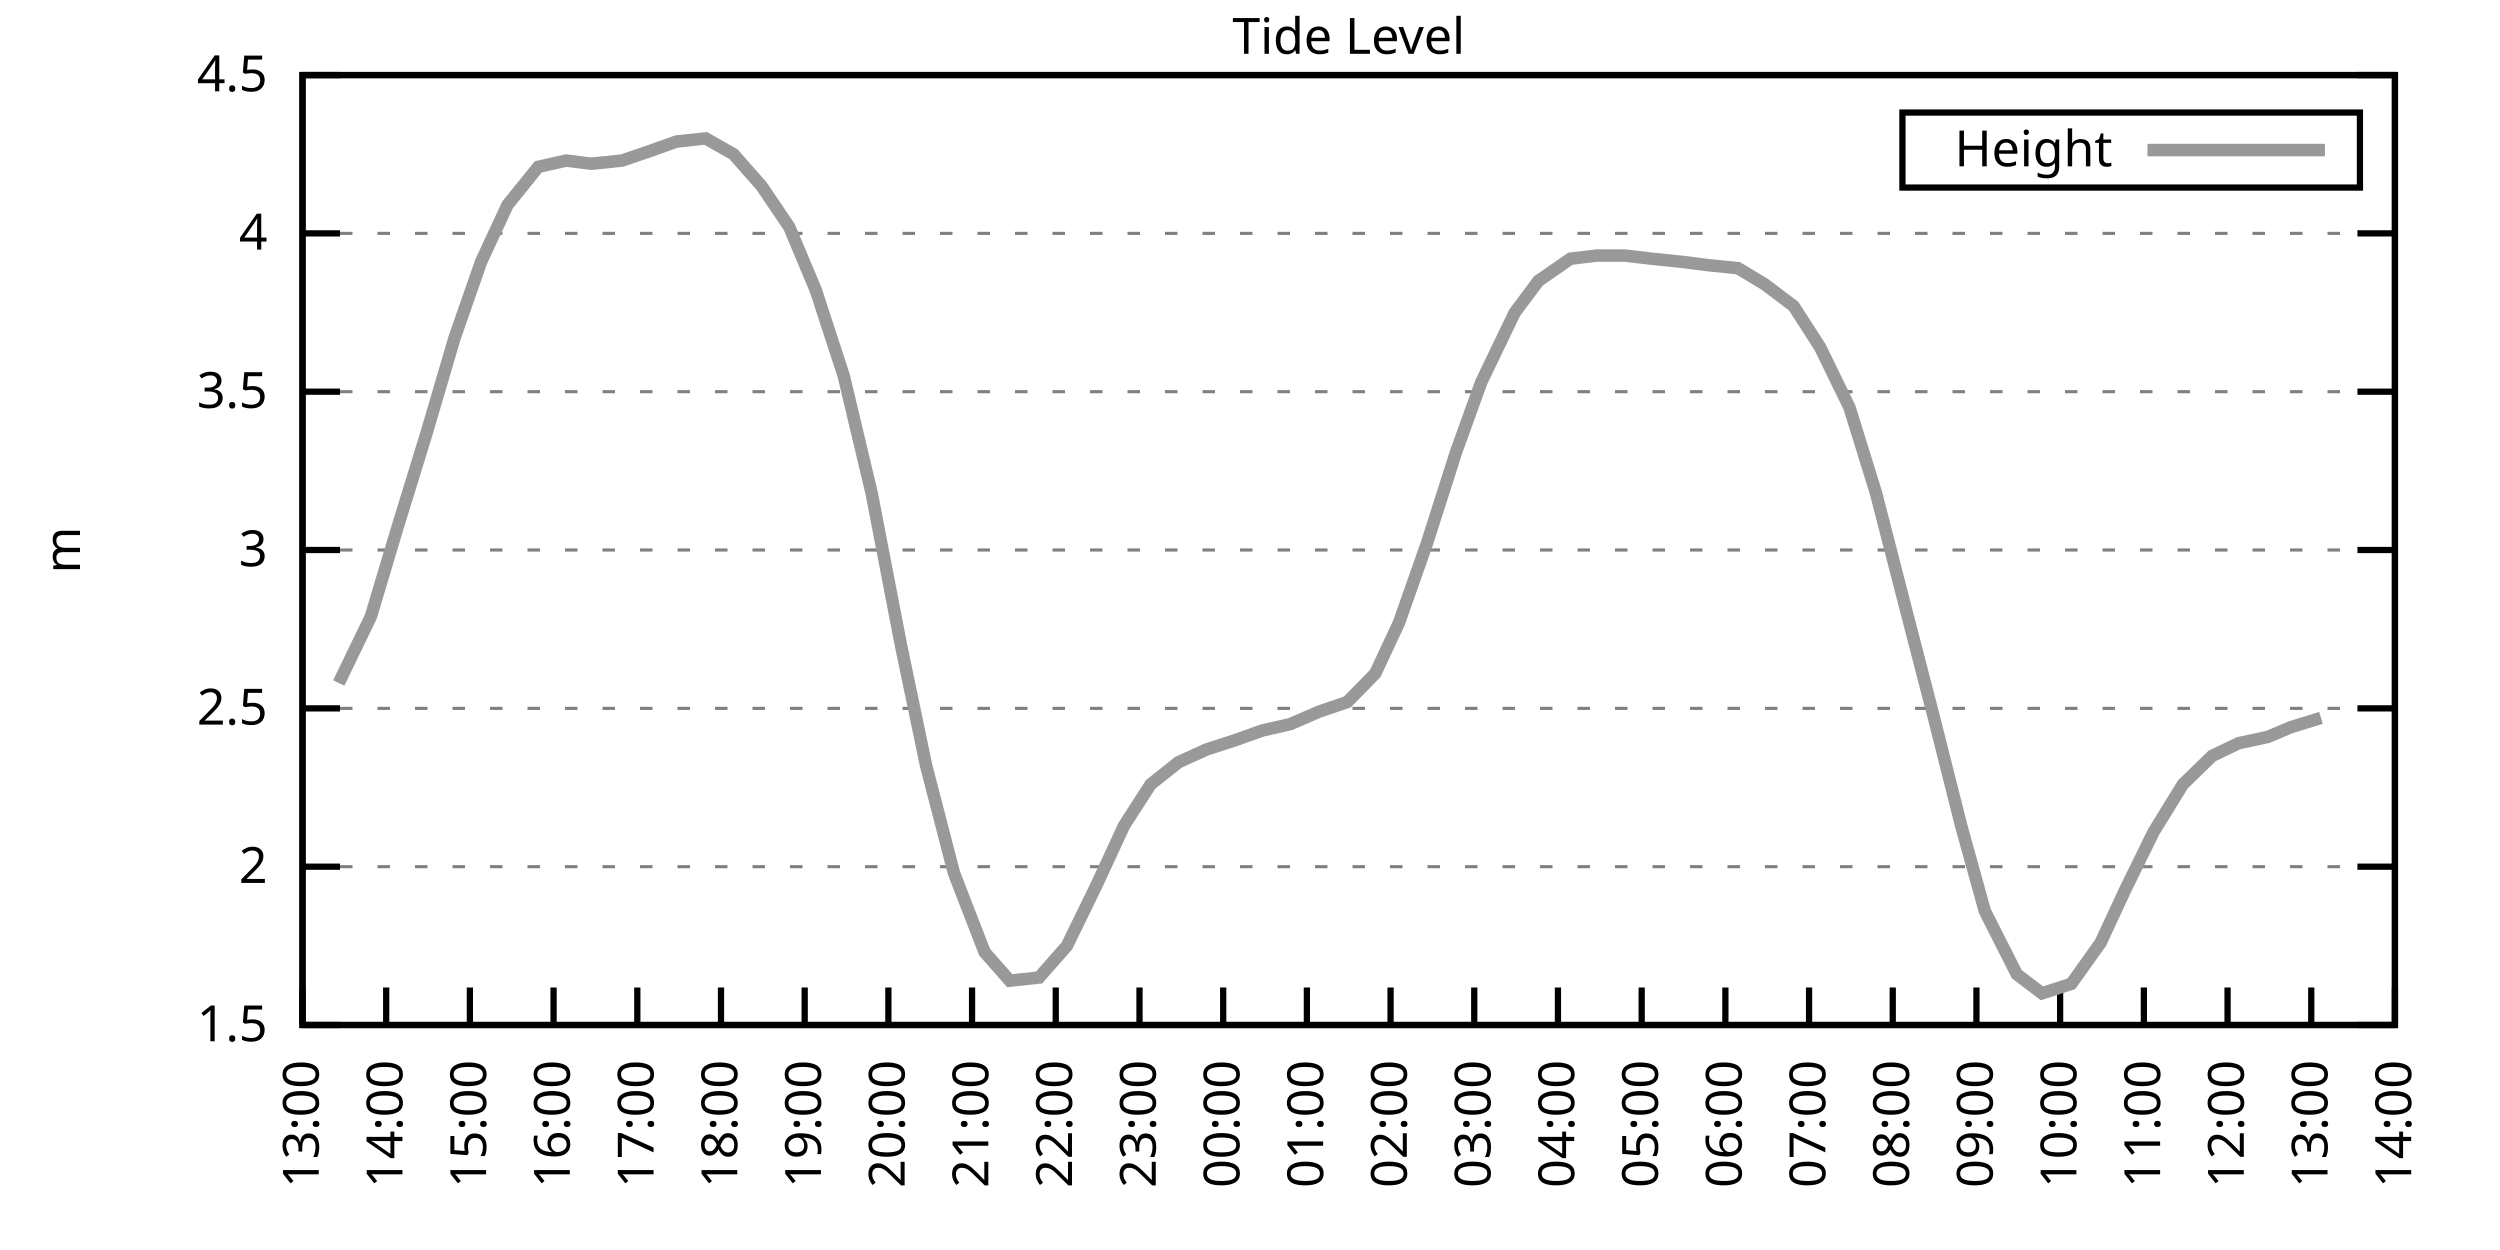
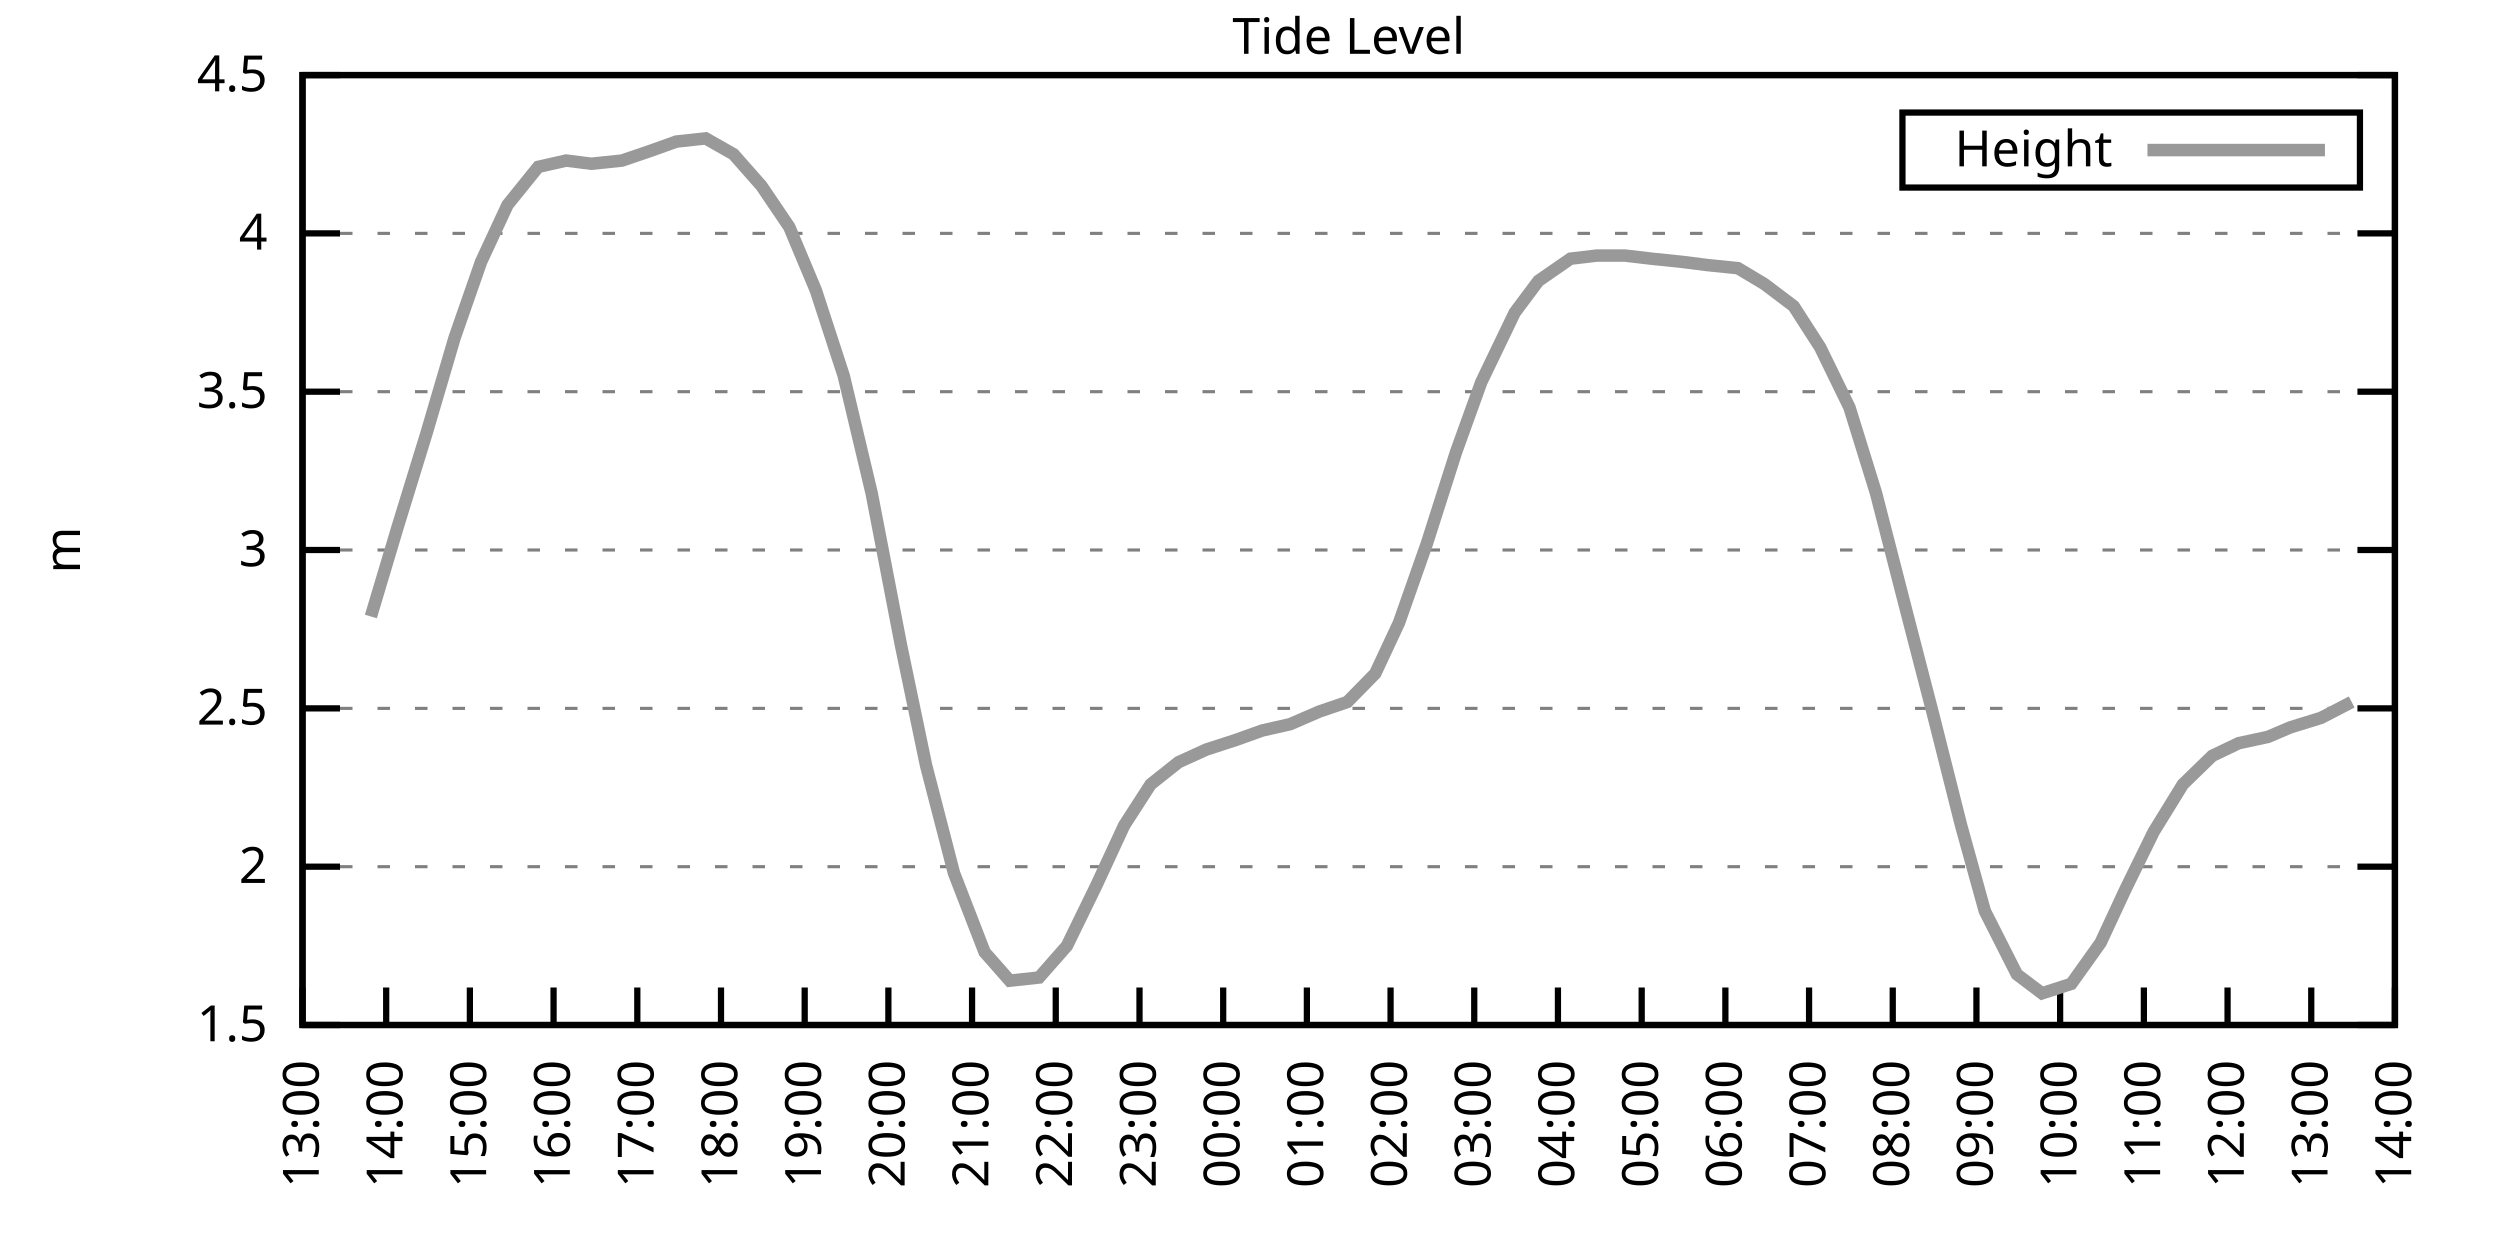
<svg xmlns="http://www.w3.org/2000/svg" xmlns:xlink="http://www.w3.org/1999/xlink" width="400" height="200" viewBox="0 0 400 200">
  <g id="gnuplot_canvas">
    <rect x="0" y="0" width="400" height="200" fill="none" />
    <defs>
      <circle id="gpDot" r="0.5" stroke-width="0.5" stroke="currentColor" />
      <path id="gpPt0" stroke-width="0.333" stroke="currentColor" d="M-1,0 h2 M0,-1 v2" />
      <path id="gpPt1" stroke-width="0.333" stroke="currentColor" d="M-1,-1 L1,1 M1,-1 L-1,1" />
      <path id="gpPt2" stroke-width="0.333" stroke="currentColor" d="M-1,0 L1,0 M0,-1 L0,1 M-1,-1 L1,1 M-1,1 L1,-1" />
      <rect id="gpPt3" stroke-width="0.333" stroke="currentColor" x="-1" y="-1" width="2" height="2" />
      <rect id="gpPt4" stroke-width="0.333" stroke="currentColor" fill="currentColor" x="-1" y="-1" width="2" height="2" />
      <circle id="gpPt5" stroke-width="0.333" stroke="currentColor" cx="0" cy="0" r="1" />
      <use xlink:href="#gpPt5" id="gpPt6" fill="currentColor" stroke="none" />
      <path id="gpPt7" stroke-width="0.333" stroke="currentColor" d="M0,-1.33 L-1.33,0.67 L1.33,0.67 z" />
      <use xlink:href="#gpPt7" id="gpPt8" fill="currentColor" stroke="none" />
      <use xlink:href="#gpPt7" id="gpPt9" stroke="currentColor" transform="rotate(180)" />
      <use xlink:href="#gpPt9" id="gpPt10" fill="currentColor" stroke="none" />
      <use xlink:href="#gpPt3" id="gpPt11" stroke="currentColor" transform="rotate(45)" />
      <use xlink:href="#gpPt11" id="gpPt12" fill="currentColor" stroke="none" />
      <path id="gpPt13" stroke-width="0.333" stroke="currentColor" d="M0,1.330 L1.265,0.411 L0.782,-1.067 L-0.782,-1.076 L-1.265,0.411 z" />
      <use xlink:href="#gpPt13" id="gpPt14" fill="currentColor" stroke="none" />
      <filter id="textbox" filterUnits="objectBoundingBox" x="0" y="0" height="1" width="1">
        <feFlood flood-color="white" flood-opacity="1" result="bgnd" />
        <feComposite in="SourceGraphic" in2="bgnd" operator="atop" />
      </filter>
      <filter id="greybox" filterUnits="objectBoundingBox" x="0" y="0" height="1" width="1">
        <feFlood flood-color="lightgrey" flood-opacity="1" result="grey" />
        <feComposite in="SourceGraphic" in2="grey" operator="atop" />
      </filter>
    </defs>
    <g fill="none" color="white" stroke="currentColor" stroke-width="1.00" stroke-linecap="butt" stroke-linejoin="miter">
</g>
    <g fill="none" color="black" stroke="currentColor" stroke-width="1.00" stroke-linecap="butt" stroke-linejoin="miter">
      <g stroke="none" shape-rendering="crispEdges">
        <polygon fill="rgb(255, 255, 255)" points="48.40,164.00 383.18,164.00 383.18,12.02 48.40,12.02 " />
      </g>
    </g>
    <g fill="none" color="black" stroke="currentColor" stroke-width="1.00" stroke-linecap="butt" stroke-linejoin="miter">
</g>
    <g fill="none" color="black" stroke="black" stroke-width="0.50" stroke-linecap="butt" stroke-linejoin="miter">
</g>
    <g fill="none" color="gray" stroke="currentColor" stroke-width="0.50" stroke-linecap="butt" stroke-linejoin="miter">
      <path stroke="gray" stroke-dasharray="2,4" class="gridline" d="M48.40,164.00 L383.19,164.00  " />
    </g>
    <g fill="none" color="gray" stroke="gray" stroke-width="1.00" stroke-linecap="butt" stroke-linejoin="miter">
</g>
    <g fill="none" color="black" stroke="currentColor" stroke-width="1.00" stroke-linecap="butt" stroke-linejoin="miter">
      <path stroke="black" d="M48.40,164.00 L54.40,164.00 M383.19,164.00 L377.19,164.00  " />
      <g transform="translate(42.80,166.60)" stroke="none" fill="black" font-family="Sans" font-size="8.00" text-anchor="end">
        <text>
          <tspan font-family="Sans"> 1.5</tspan>
        </text>
      </g>
    </g>
    <g fill="none" color="black" stroke="currentColor" stroke-width="1.00" stroke-linecap="butt" stroke-linejoin="miter">
</g>
    <g fill="none" color="black" stroke="black" stroke-width="0.50" stroke-linecap="butt" stroke-linejoin="miter">
</g>
    <g fill="none" color="gray" stroke="currentColor" stroke-width="0.50" stroke-linecap="butt" stroke-linejoin="miter">
      <path stroke="gray" stroke-dasharray="2,4" class="gridline" d="M48.40,138.67 L383.19,138.67  " />
    </g>
    <g fill="none" color="gray" stroke="gray" stroke-width="1.00" stroke-linecap="butt" stroke-linejoin="miter">
</g>
    <g fill="none" color="black" stroke="currentColor" stroke-width="1.00" stroke-linecap="butt" stroke-linejoin="miter">
      <path stroke="black" d="M48.40,138.67 L54.40,138.67 M383.19,138.67 L377.19,138.67  " />
      <g transform="translate(42.80,141.27)" stroke="none" fill="black" font-family="Sans" font-size="8.00" text-anchor="end">
        <text>
          <tspan font-family="Sans"> 2</tspan>
        </text>
      </g>
    </g>
    <g fill="none" color="black" stroke="currentColor" stroke-width="1.00" stroke-linecap="butt" stroke-linejoin="miter">
</g>
    <g fill="none" color="black" stroke="black" stroke-width="0.50" stroke-linecap="butt" stroke-linejoin="miter">
</g>
    <g fill="none" color="gray" stroke="currentColor" stroke-width="0.50" stroke-linecap="butt" stroke-linejoin="miter">
      <path stroke="gray" stroke-dasharray="2,4" class="gridline" d="M48.40,113.34 L383.19,113.34  " />
    </g>
    <g fill="none" color="gray" stroke="gray" stroke-width="1.00" stroke-linecap="butt" stroke-linejoin="miter">
</g>
    <g fill="none" color="black" stroke="currentColor" stroke-width="1.00" stroke-linecap="butt" stroke-linejoin="miter">
      <path stroke="black" d="M48.40,113.34 L54.40,113.34 M383.19,113.34 L377.19,113.34  " />
      <g transform="translate(42.80,115.94)" stroke="none" fill="black" font-family="Sans" font-size="8.00" text-anchor="end">
        <text>
          <tspan font-family="Sans"> 2.5</tspan>
        </text>
      </g>
    </g>
    <g fill="none" color="black" stroke="currentColor" stroke-width="1.00" stroke-linecap="butt" stroke-linejoin="miter">
</g>
    <g fill="none" color="black" stroke="black" stroke-width="0.50" stroke-linecap="butt" stroke-linejoin="miter">
</g>
    <g fill="none" color="gray" stroke="currentColor" stroke-width="0.50" stroke-linecap="butt" stroke-linejoin="miter">
      <path stroke="gray" stroke-dasharray="2,4" class="gridline" d="M48.40,88.00 L383.19,88.00  " />
    </g>
    <g fill="none" color="gray" stroke="gray" stroke-width="1.00" stroke-linecap="butt" stroke-linejoin="miter">
</g>
    <g fill="none" color="black" stroke="currentColor" stroke-width="1.00" stroke-linecap="butt" stroke-linejoin="miter">
      <path stroke="black" d="M48.40,88.00 L54.40,88.00 M383.19,88.00 L377.19,88.00  " />
      <g transform="translate(42.80,90.60)" stroke="none" fill="black" font-family="Sans" font-size="8.00" text-anchor="end">
        <text>
          <tspan font-family="Sans"> 3</tspan>
        </text>
      </g>
    </g>
    <g fill="none" color="black" stroke="currentColor" stroke-width="1.00" stroke-linecap="butt" stroke-linejoin="miter">
</g>
    <g fill="none" color="black" stroke="black" stroke-width="0.50" stroke-linecap="butt" stroke-linejoin="miter">
</g>
    <g fill="none" color="gray" stroke="currentColor" stroke-width="0.50" stroke-linecap="butt" stroke-linejoin="miter">
      <path stroke="gray" stroke-dasharray="2,4" class="gridline" d="M48.40,62.67 L383.19,62.67  " />
    </g>
    <g fill="none" color="gray" stroke="gray" stroke-width="1.00" stroke-linecap="butt" stroke-linejoin="miter">
</g>
    <g fill="none" color="black" stroke="currentColor" stroke-width="1.00" stroke-linecap="butt" stroke-linejoin="miter">
      <path stroke="black" d="M48.40,62.67 L54.40,62.67 M383.19,62.67 L377.19,62.67  " />
      <g transform="translate(42.80,65.27)" stroke="none" fill="black" font-family="Sans" font-size="8.00" text-anchor="end">
        <text>
          <tspan font-family="Sans"> 3.5</tspan>
        </text>
      </g>
    </g>
    <g fill="none" color="black" stroke="currentColor" stroke-width="1.00" stroke-linecap="butt" stroke-linejoin="miter">
</g>
    <g fill="none" color="black" stroke="black" stroke-width="0.50" stroke-linecap="butt" stroke-linejoin="miter">
</g>
    <g fill="none" color="gray" stroke="currentColor" stroke-width="0.50" stroke-linecap="butt" stroke-linejoin="miter">
      <path stroke="gray" stroke-dasharray="2,4" class="gridline" d="M48.40,37.34 L383.19,37.34  " />
    </g>
    <g fill="none" color="gray" stroke="gray" stroke-width="1.00" stroke-linecap="butt" stroke-linejoin="miter">
</g>
    <g fill="none" color="black" stroke="currentColor" stroke-width="1.00" stroke-linecap="butt" stroke-linejoin="miter">
      <path stroke="black" d="M48.40,37.34 L54.40,37.34 M383.19,37.34 L377.19,37.34  " />
      <g transform="translate(42.80,39.94)" stroke="none" fill="black" font-family="Sans" font-size="8.00" text-anchor="end">
        <text>
          <tspan font-family="Sans"> 4</tspan>
        </text>
      </g>
    </g>
    <g fill="none" color="black" stroke="currentColor" stroke-width="1.00" stroke-linecap="butt" stroke-linejoin="miter">
</g>
    <g fill="none" color="black" stroke="black" stroke-width="0.50" stroke-linecap="butt" stroke-linejoin="miter">
</g>
    <g fill="none" color="gray" stroke="currentColor" stroke-width="0.50" stroke-linecap="butt" stroke-linejoin="miter">
      <path stroke="gray" stroke-dasharray="2,4" class="gridline" d="M48.40,12.01 L383.19,12.01  " />
    </g>
    <g fill="none" color="gray" stroke="gray" stroke-width="1.00" stroke-linecap="butt" stroke-linejoin="miter">
</g>
    <g fill="none" color="black" stroke="currentColor" stroke-width="1.00" stroke-linecap="butt" stroke-linejoin="miter">
      <path stroke="black" d="M48.40,12.01 L54.40,12.01 M383.19,12.01 L377.19,12.01  " />
      <g transform="translate(42.80,14.61)" stroke="none" fill="black" font-family="Sans" font-size="8.00" text-anchor="end">
        <text>
          <tspan font-family="Sans"> 4.5</tspan>
        </text>
      </g>
    </g>
    <g fill="none" color="black" stroke="currentColor" stroke-width="1.00" stroke-linecap="butt" stroke-linejoin="miter">
      <path stroke="black" d="M48.40,164.00 L48.40,158.00  " />
      <g transform="translate(51.00,169.60) rotate(270.00)" stroke="none" fill="black" font-family="Sans" font-size="8.00" text-anchor="end">
        <text>
          <tspan font-family="Sans">13:00</tspan>
        </text>
      </g>
    </g>
    <g fill="none" color="black" stroke="currentColor" stroke-width="1.00" stroke-linecap="butt" stroke-linejoin="miter">
      <path stroke="black" d="M61.79,164.00 L61.79,158.00  " />
      <g transform="translate(64.39,169.60) rotate(270.00)" stroke="none" fill="black" font-family="Sans" font-size="8.00" text-anchor="end">
        <text>
          <tspan font-family="Sans">14:00</tspan>
        </text>
      </g>
    </g>
    <g fill="none" color="black" stroke="currentColor" stroke-width="1.00" stroke-linecap="butt" stroke-linejoin="miter">
      <path stroke="black" d="M75.18,164.00 L75.18,158.00  " />
      <g transform="translate(77.78,169.60) rotate(270.00)" stroke="none" fill="black" font-family="Sans" font-size="8.00" text-anchor="end">
        <text>
          <tspan font-family="Sans">15:00</tspan>
        </text>
      </g>
    </g>
    <g fill="none" color="black" stroke="currentColor" stroke-width="1.00" stroke-linecap="butt" stroke-linejoin="miter">
      <path stroke="black" d="M88.57,164.00 L88.57,158.00  " />
      <g transform="translate(91.17,169.60) rotate(270.00)" stroke="none" fill="black" font-family="Sans" font-size="8.00" text-anchor="end">
        <text>
          <tspan font-family="Sans">16:00</tspan>
        </text>
      </g>
    </g>
    <g fill="none" color="black" stroke="currentColor" stroke-width="1.00" stroke-linecap="butt" stroke-linejoin="miter">
      <path stroke="black" d="M101.97,164.00 L101.97,158.00  " />
      <g transform="translate(104.57,169.60) rotate(270.00)" stroke="none" fill="black" font-family="Sans" font-size="8.00" text-anchor="end">
        <text>
          <tspan font-family="Sans">17:00</tspan>
        </text>
      </g>
    </g>
    <g fill="none" color="black" stroke="currentColor" stroke-width="1.00" stroke-linecap="butt" stroke-linejoin="miter">
      <path stroke="black" d="M115.36,164.00 L115.36,158.00  " />
      <g transform="translate(117.96,169.60) rotate(270.00)" stroke="none" fill="black" font-family="Sans" font-size="8.00" text-anchor="end">
        <text>
          <tspan font-family="Sans">18:00</tspan>
        </text>
      </g>
    </g>
    <g fill="none" color="black" stroke="currentColor" stroke-width="1.00" stroke-linecap="butt" stroke-linejoin="miter">
      <path stroke="black" d="M128.75,164.00 L128.75,158.00  " />
      <g transform="translate(131.35,169.60) rotate(270.00)" stroke="none" fill="black" font-family="Sans" font-size="8.00" text-anchor="end">
        <text>
          <tspan font-family="Sans">19:00</tspan>
        </text>
      </g>
    </g>
    <g fill="none" color="black" stroke="currentColor" stroke-width="1.00" stroke-linecap="butt" stroke-linejoin="miter">
      <path stroke="black" d="M142.14,164.00 L142.14,158.00  " />
      <g transform="translate(144.74,169.60) rotate(270.00)" stroke="none" fill="black" font-family="Sans" font-size="8.00" text-anchor="end">
        <text>
          <tspan font-family="Sans">20:00</tspan>
        </text>
      </g>
    </g>
    <g fill="none" color="black" stroke="currentColor" stroke-width="1.00" stroke-linecap="butt" stroke-linejoin="miter">
      <path stroke="black" d="M155.53,164.00 L155.53,158.00  " />
      <g transform="translate(158.13,169.60) rotate(270.00)" stroke="none" fill="black" font-family="Sans" font-size="8.00" text-anchor="end">
        <text>
          <tspan font-family="Sans">21:00</tspan>
        </text>
      </g>
    </g>
    <g fill="none" color="black" stroke="currentColor" stroke-width="1.00" stroke-linecap="butt" stroke-linejoin="miter">
      <path stroke="black" d="M168.92,164.00 L168.92,158.00  " />
      <g transform="translate(171.52,169.60) rotate(270.00)" stroke="none" fill="black" font-family="Sans" font-size="8.00" text-anchor="end">
        <text>
          <tspan font-family="Sans">22:00</tspan>
        </text>
      </g>
    </g>
    <g fill="none" color="black" stroke="currentColor" stroke-width="1.00" stroke-linecap="butt" stroke-linejoin="miter">
      <path stroke="black" d="M182.32,164.00 L182.32,158.00  " />
      <g transform="translate(184.92,169.60) rotate(270.00)" stroke="none" fill="black" font-family="Sans" font-size="8.00" text-anchor="end">
        <text>
          <tspan font-family="Sans">23:00</tspan>
        </text>
      </g>
    </g>
    <g fill="none" color="black" stroke="currentColor" stroke-width="1.00" stroke-linecap="butt" stroke-linejoin="miter">
      <path stroke="black" d="M195.71,164.00 L195.71,158.00  " />
      <g transform="translate(198.31,169.60) rotate(270.00)" stroke="none" fill="black" font-family="Sans" font-size="8.00" text-anchor="end">
        <text>
          <tspan font-family="Sans">00:00</tspan>
        </text>
      </g>
    </g>
    <g fill="none" color="black" stroke="currentColor" stroke-width="1.00" stroke-linecap="butt" stroke-linejoin="miter">
      <path stroke="black" d="M209.10,164.00 L209.10,158.00  " />
      <g transform="translate(211.70,169.60) rotate(270.00)" stroke="none" fill="black" font-family="Sans" font-size="8.00" text-anchor="end">
        <text>
          <tspan font-family="Sans">01:00</tspan>
        </text>
      </g>
    </g>
    <g fill="none" color="black" stroke="currentColor" stroke-width="1.00" stroke-linecap="butt" stroke-linejoin="miter">
      <path stroke="black" d="M222.49,164.00 L222.49,158.00  " />
      <g transform="translate(225.09,169.60) rotate(270.00)" stroke="none" fill="black" font-family="Sans" font-size="8.00" text-anchor="end">
        <text>
          <tspan font-family="Sans">02:00</tspan>
        </text>
      </g>
    </g>
    <g fill="none" color="black" stroke="currentColor" stroke-width="1.00" stroke-linecap="butt" stroke-linejoin="miter">
      <path stroke="black" d="M235.88,164.00 L235.88,158.00  " />
      <g transform="translate(238.48,169.60) rotate(270.00)" stroke="none" fill="black" font-family="Sans" font-size="8.00" text-anchor="end">
        <text>
          <tspan font-family="Sans">03:00</tspan>
        </text>
      </g>
    </g>
    <g fill="none" color="black" stroke="currentColor" stroke-width="1.00" stroke-linecap="butt" stroke-linejoin="miter">
      <path stroke="black" d="M249.27,164.00 L249.27,158.00  " />
      <g transform="translate(251.87,169.60) rotate(270.00)" stroke="none" fill="black" font-family="Sans" font-size="8.00" text-anchor="end">
        <text>
          <tspan font-family="Sans">04:00</tspan>
        </text>
      </g>
    </g>
    <g fill="none" color="black" stroke="currentColor" stroke-width="1.00" stroke-linecap="butt" stroke-linejoin="miter">
      <path stroke="black" d="M262.67,164.00 L262.67,158.00  " />
      <g transform="translate(265.27,169.60) rotate(270.00)" stroke="none" fill="black" font-family="Sans" font-size="8.00" text-anchor="end">
        <text>
          <tspan font-family="Sans">05:00</tspan>
        </text>
      </g>
    </g>
    <g fill="none" color="black" stroke="currentColor" stroke-width="1.00" stroke-linecap="butt" stroke-linejoin="miter">
      <path stroke="black" d="M276.06,164.00 L276.06,158.00  " />
      <g transform="translate(278.66,169.60) rotate(270.00)" stroke="none" fill="black" font-family="Sans" font-size="8.00" text-anchor="end">
        <text>
          <tspan font-family="Sans">06:00</tspan>
        </text>
      </g>
    </g>
    <g fill="none" color="black" stroke="currentColor" stroke-width="1.00" stroke-linecap="butt" stroke-linejoin="miter">
      <path stroke="black" d="M289.45,164.00 L289.45,158.00  " />
      <g transform="translate(292.05,169.60) rotate(270.00)" stroke="none" fill="black" font-family="Sans" font-size="8.00" text-anchor="end">
        <text>
          <tspan font-family="Sans">07:00</tspan>
        </text>
      </g>
    </g>
    <g fill="none" color="black" stroke="currentColor" stroke-width="1.00" stroke-linecap="butt" stroke-linejoin="miter">
      <path stroke="black" d="M302.84,164.00 L302.84,158.00  " />
      <g transform="translate(305.44,169.60) rotate(270.00)" stroke="none" fill="black" font-family="Sans" font-size="8.00" text-anchor="end">
        <text>
          <tspan font-family="Sans">08:00</tspan>
        </text>
      </g>
    </g>
    <g fill="none" color="black" stroke="currentColor" stroke-width="1.00" stroke-linecap="butt" stroke-linejoin="miter">
      <path stroke="black" d="M316.23,164.00 L316.23,158.00  " />
      <g transform="translate(318.83,169.60) rotate(270.00)" stroke="none" fill="black" font-family="Sans" font-size="8.00" text-anchor="end">
        <text>
          <tspan font-family="Sans">09:00</tspan>
        </text>
      </g>
    </g>
    <g fill="none" color="black" stroke="currentColor" stroke-width="1.00" stroke-linecap="butt" stroke-linejoin="miter">
      <path stroke="black" d="M329.62,164.00 L329.62,158.00  " />
      <g transform="translate(332.22,169.60) rotate(270.00)" stroke="none" fill="black" font-family="Sans" font-size="8.00" text-anchor="end">
        <text>
          <tspan font-family="Sans">10:00</tspan>
        </text>
      </g>
    </g>
    <g fill="none" color="black" stroke="currentColor" stroke-width="1.00" stroke-linecap="butt" stroke-linejoin="miter">
      <path stroke="black" d="M343.02,164.00 L343.02,158.00  " />
      <g transform="translate(345.62,169.60) rotate(270.00)" stroke="none" fill="black" font-family="Sans" font-size="8.00" text-anchor="end">
        <text>
          <tspan font-family="Sans">11:00</tspan>
        </text>
      </g>
    </g>
    <g fill="none" color="black" stroke="currentColor" stroke-width="1.00" stroke-linecap="butt" stroke-linejoin="miter">
      <path stroke="black" d="M356.41,164.00 L356.41,158.00  " />
      <g transform="translate(359.01,169.60) rotate(270.00)" stroke="none" fill="black" font-family="Sans" font-size="8.00" text-anchor="end">
        <text>
          <tspan font-family="Sans">12:00</tspan>
        </text>
      </g>
    </g>
    <g fill="none" color="black" stroke="currentColor" stroke-width="1.00" stroke-linecap="butt" stroke-linejoin="miter">
      <path stroke="black" d="M369.80,164.00 L369.80,158.00  " />
      <g transform="translate(372.40,169.60) rotate(270.00)" stroke="none" fill="black" font-family="Sans" font-size="8.00" text-anchor="end">
        <text>
          <tspan font-family="Sans">13:00</tspan>
        </text>
      </g>
    </g>
    <g fill="none" color="black" stroke="currentColor" stroke-width="1.00" stroke-linecap="butt" stroke-linejoin="miter">
      <path stroke="black" d="M383.19,164.00 L383.19,158.00  " />
      <g transform="translate(385.79,169.60) rotate(270.00)" stroke="none" fill="black" font-family="Sans" font-size="8.00" text-anchor="end">
        <text>
          <tspan font-family="Sans">14:00</tspan>
        </text>
      </g>
    </g>
    <g fill="none" color="black" stroke="currentColor" stroke-width="1.00" stroke-linecap="butt" stroke-linejoin="miter">
</g>
    <g fill="none" color="black" stroke="currentColor" stroke-width="1.00" stroke-linecap="butt" stroke-linejoin="miter">
      <path stroke="black" d="M48.40,12.01 L48.40,164.00 L383.19,164.00 L383.19,12.01 L48.40,12.01 Z  " />
    </g>
    <g fill="none" color="black" stroke="currentColor" stroke-width="1.00" stroke-linecap="butt" stroke-linejoin="miter">
</g>
    <g fill="none" color="black" stroke="currentColor" stroke-width="1.00" stroke-linecap="butt" stroke-linejoin="miter">
      <path stroke="black" d="M304.39,30.01 L304.39,18.01 L377.59,18.01 L377.59,30.01 L304.39,30.01 Z  " />
    </g>
    <g id="Tide_level_plot_1">
      <g fill="none" color="white" stroke="black" stroke-width="2.00" stroke-linecap="butt" stroke-linejoin="miter">
</g>
      <g fill="none" color="black" stroke="currentColor" stroke-width="2.00" stroke-linecap="butt" stroke-linejoin="miter">
        <g transform="translate(337.99,26.61)" stroke="none" fill="black" font-family="Sans" font-size="8.00" text-anchor="end">
          <text>
            <tspan font-family="Sans">Height</tspan>
          </text>
        </g>
      </g>
      <g fill="none" color="black" stroke="currentColor" stroke-width="2.00" stroke-linecap="butt" stroke-linejoin="miter">
-         <path stroke="rgb(153, 153, 153)" d="M343.59,24.01 L371.99,24.01 M54.20,109.28 L59.34,98.64 L63.58,84.46 L68.26,69.26 L72.73,54.06 L76.97,41.90   L81.21,32.78 L86.12,26.70 L90.58,25.69 L94.60,26.20 L99.51,25.69 L103.98,24.17 L108.22,22.65 L112.90,22.14   L117.37,24.68 L121.83,29.74 L126.29,36.33 L130.54,46.46 L135.00,60.14 L139.46,78.89 L144.15,103.20 L148.17,122.46   L152.63,139.68 L157.54,152.35 L161.56,156.91 L166.25,156.40 L170.71,151.33 L175.40,141.71 L179.86,132.08 L184.10,125.50   L188.57,121.95 L193.03,119.92 L197.72,118.40 L201.96,116.88 L206.42,115.87 L211.11,113.84 L215.57,112.32 L220.04,107.76   L223.83,99.66 L228.29,86.99 L232.98,72.30 L237.00,61.15 L242.36,50.01 L246.15,44.94 L251.28,41.39 L255.52,40.89   L259.99,40.89 L264.23,41.39 L269.14,41.90 L273.16,42.41 L278.07,42.91 L282.31,45.45 L286.99,48.99 L291.23,55.58   L295.92,65.21 L300.16,78.89 L304.85,97.12 L309.31,114.35 L313.78,132.08 L317.57,145.76 L322.70,155.89 L326.72,158.93   L331.41,157.41 L336.10,150.83 L340.11,142.21 L344.58,133.10 L349.26,125.50 L353.95,120.94 L358.19,118.91 L362.88,117.90   L366.45,116.38 L371.36,114.86  " />
+         <path stroke="rgb(153, 153, 153)" d="M343.59,24.01 L371.99,24.01 M59.34,98.64 L63.58,84.46 L68.26,69.26 L72.73,54.06 L76.97,41.90 L81.21,32.78   L86.12,26.70 L90.58,25.69 L94.60,26.20 L99.51,25.69 L103.98,24.17 L108.22,22.65 L112.90,22.14 L117.37,24.68   L121.83,29.74 L126.29,36.33 L130.54,46.46 L135.00,60.14 L139.46,78.89 L144.15,103.20 L148.17,122.46 L152.63,139.68   L157.54,152.35 L161.56,156.91 L166.25,156.40 L170.71,151.33 L175.40,141.71 L179.86,132.08 L184.10,125.50 L188.57,121.95   L193.03,119.92 L197.72,118.40 L201.96,116.88 L206.42,115.87 L211.11,113.84 L215.57,112.32 L220.04,107.76 L223.83,99.66   L228.29,86.99 L232.98,72.30 L237.00,61.15 L242.36,50.01 L246.15,44.94 L251.28,41.39 L255.52,40.89 L259.99,40.89   L264.23,41.39 L269.14,41.90 L273.16,42.41 L278.07,42.91 L282.31,45.45 L286.99,48.99 L291.23,55.58 L295.92,65.21   L300.16,78.89 L304.85,97.12 L309.31,114.35 L313.78,132.08 L317.57,145.76 L322.70,155.89 L326.72,158.93 L331.41,157.41   L336.10,150.83 L340.11,142.21 L344.58,133.10 L349.26,125.50 L353.95,120.94 L358.19,118.91 L362.88,117.90 L366.45,116.38   L371.36,114.86 L376.27,112.32  " />
      </g>
    </g>
    <g fill="none" color="black" stroke="currentColor" stroke-width="2.00" stroke-linecap="butt" stroke-linejoin="miter">
</g>
    <g fill="none" color="black" stroke="black" stroke-width="1.00" stroke-linecap="butt" stroke-linejoin="miter">
</g>
    <g fill="none" color="black" stroke="currentColor" stroke-width="1.00" stroke-linecap="butt" stroke-linejoin="miter">
      <path stroke="black" d="M48.40,12.01 L48.40,164.00 L383.19,164.00 L383.19,12.01 L48.40,12.01 Z  " />
      <g transform="translate(12.80,88.01) rotate(270.00)" stroke="none" fill="black" font-family="Sans" font-size="8.00" text-anchor="middle">
        <text>
          <tspan font-family="Sans">m</tspan>
        </text>
      </g>
    </g>
    <g fill="none" color="black" stroke="currentColor" stroke-width="1.00" stroke-linecap="butt" stroke-linejoin="miter">
</g>
    <g fill="none" color="black" stroke="currentColor" stroke-width="1.00" stroke-linecap="butt" stroke-linejoin="miter">
      <g transform="translate(215.79,8.61)" stroke="none" fill="black" font-family="Sans" font-size="8.00" text-anchor="middle">
        <text>
          <tspan font-family="Sans">Tide Level</tspan>
        </text>
      </g>
    </g>
    <g fill="none" color="black" stroke="currentColor" stroke-width="1.00" stroke-linecap="butt" stroke-linejoin="miter">
</g>
  </g>
</svg>
